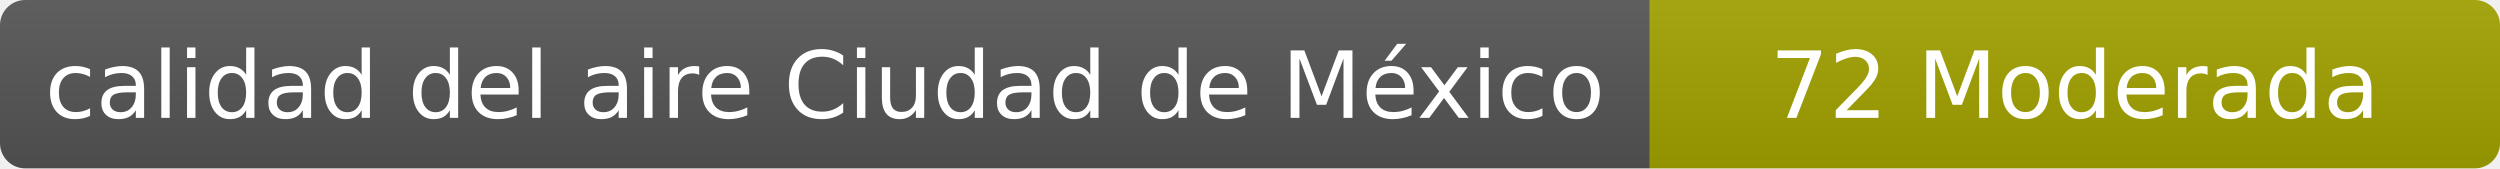
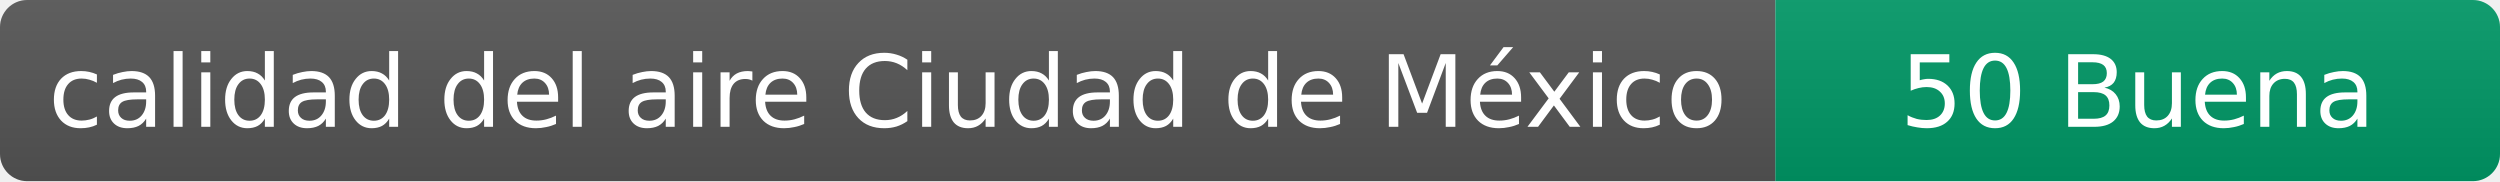
- <svg xmlns="http://www.w3.org/2000/svg" width="297" height="20" role="img" aria-label="calidad del aire: 72 Moderada">
+ <svg xmlns="http://www.w3.org/2000/svg" width="276" height="20" role="img" aria-label="calidad del aire: 50 Buena">
  <linearGradient id="s" x2="0" y2="100%">
    <stop offset="0" stop-color="#bbb" stop-opacity=".1" />
    <stop offset="1" stop-opacity=".1" />
  </linearGradient>
  <clipPath id="r">
-     <rect width="297" height="20" rx="3" fill="#fff" />
+     <rect width="276" height="20" rx="3" fill="#fff" />
  </clipPath>
  <g clip-path="url(#r)">
    <rect width="196" height="20" fill="#555" />
-     <rect x="196" width="101" height="20" fill="#a3a300" />
-     <rect width="297" height="20" fill="url(#s)" />
+     <rect x="196" width="80" height="20" fill="#009966" />
+     <rect width="276" height="20" fill="url(#s)" />
  </g>
  <g fill="#fff" text-anchor="middle" font-family="Verdana,Geneva,DejaVu Sans,sans-serif" font-size="11">
    <text x="98" y="14">calidad del aire Ciudad de México</text>
-     <text x="246.5" y="14">72 Moderada</text>
+     <text x="236" y="14">50 Buena</text>
  </g>
</svg>
